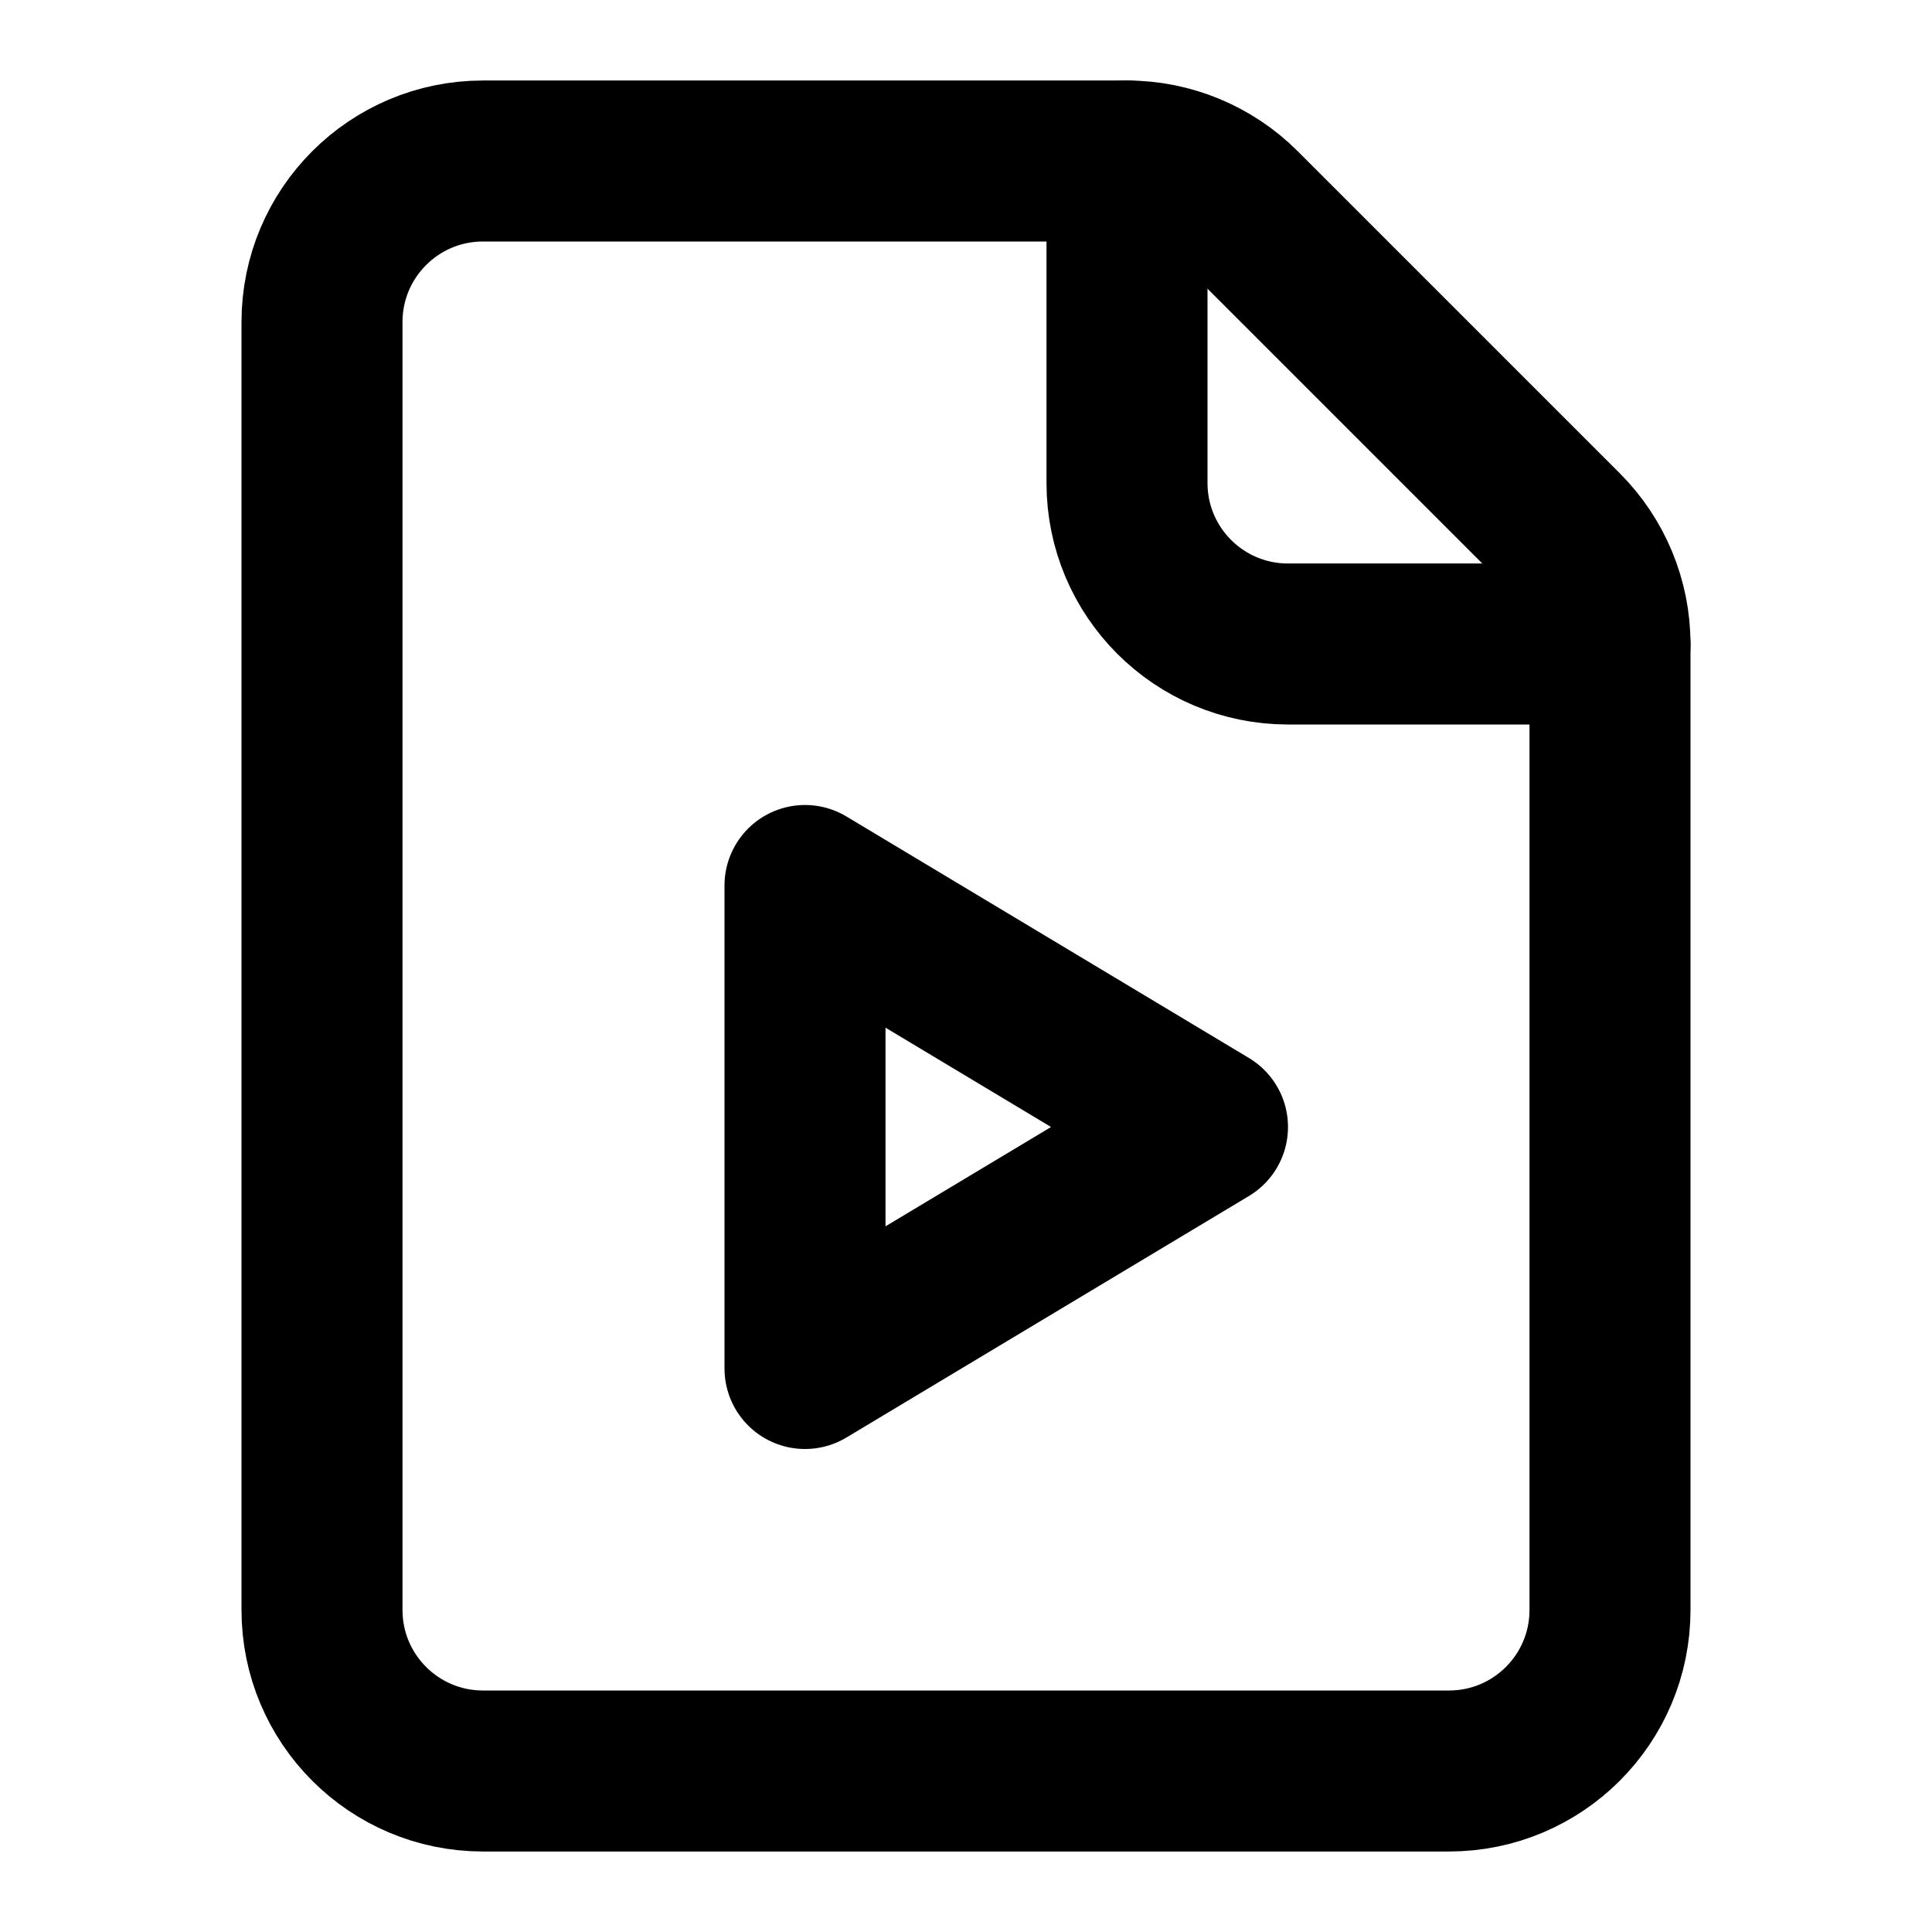
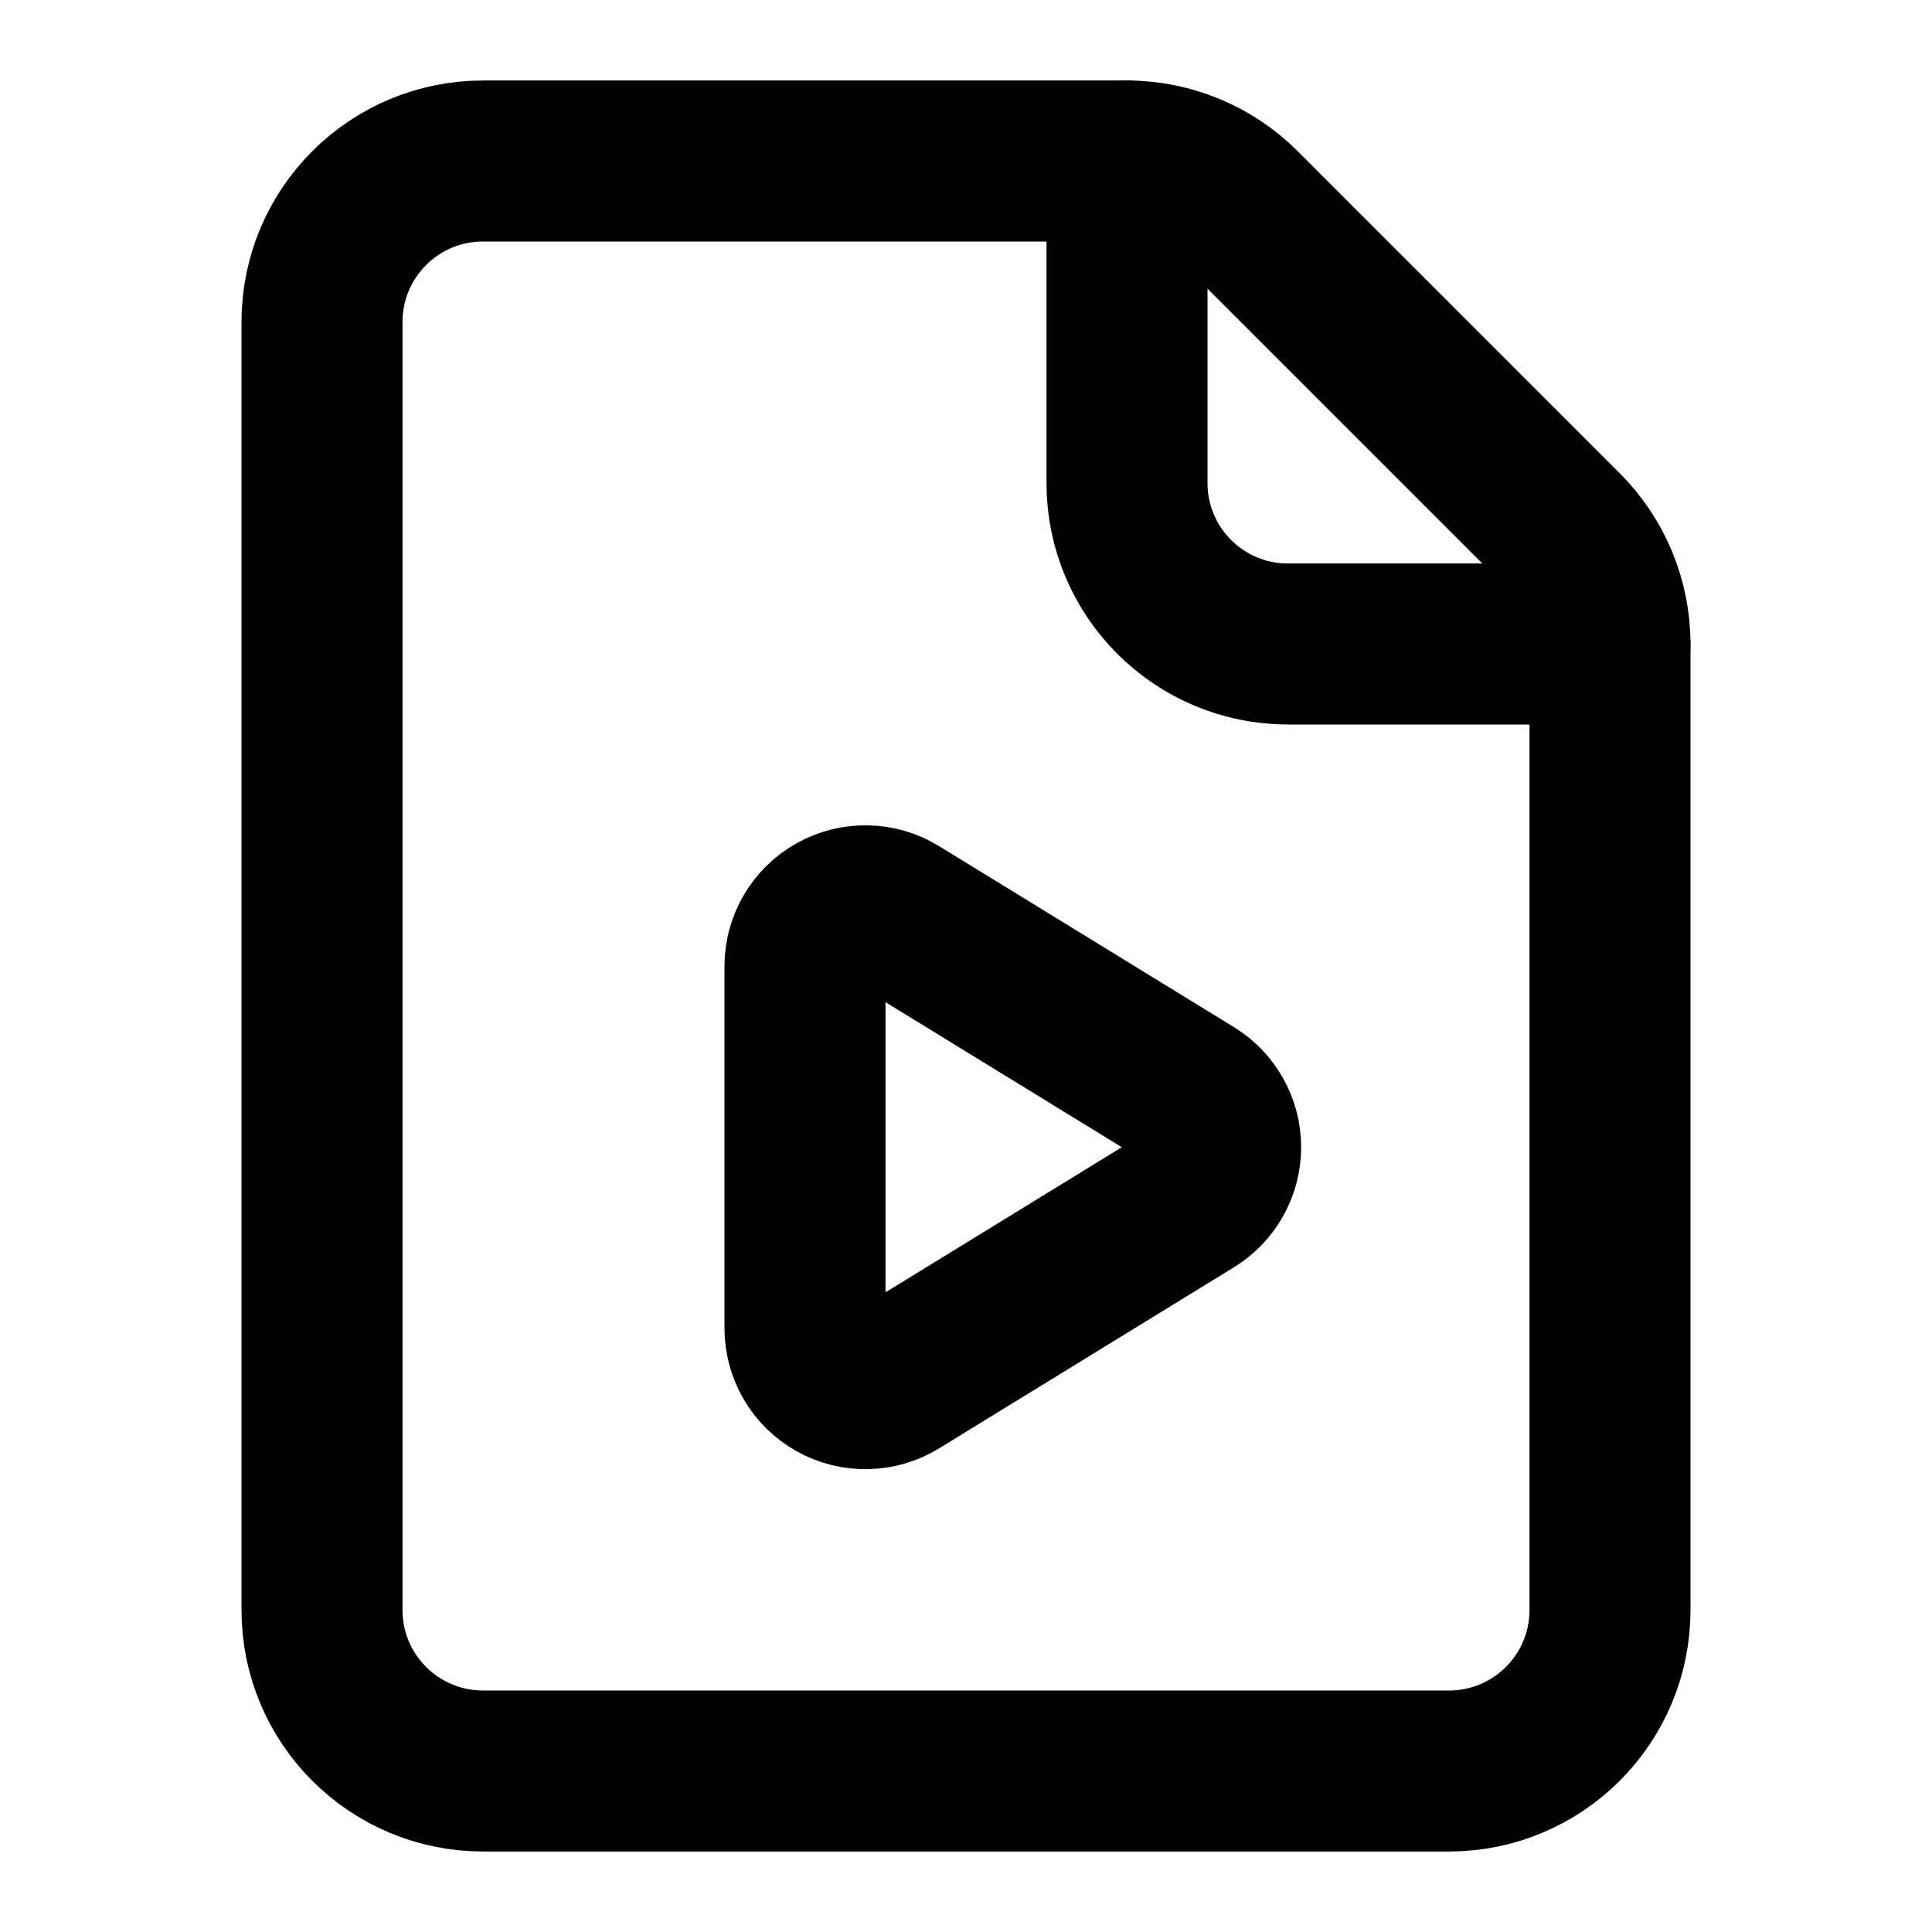
<svg xmlns="http://www.w3.org/2000/svg" width="24" height="24" viewBox="0 0 24 24" fill="none" stroke="currentColor" stroke-width="2" stroke-linecap="round" stroke-linejoin="round">
-   <path d="M6 2a2 2 0 0 0-2 2v16a2 2 0 0 0 2 2h12a2 2 0 0 0 2-2V8a2 2 0 0 0-.586-1.414l-4-4A2 2 0 0 0 14 2z" />
+   <path d="M11.142 17.14A.75.75 0 0 1 10 16.5v-4.499a.75.75 0 0 1 1.142-.638l3.664 2.249a.75.75 0 0 1 0 1.278z" />
  <path d="M14 2v4a2 2 0 0 0 2 2h4" />
-   <path d="m10 11 5 3-5 3z" />
+   <path d="M18 22a2 2 0 0 0 2-2V8a2 2 0 0 0-.586-1.414l-4-4A2 2 0 0 0 14 2H6a2 2 0 0 0-2 2v16a2 2 0 0 0 2 2z" />
</svg>
